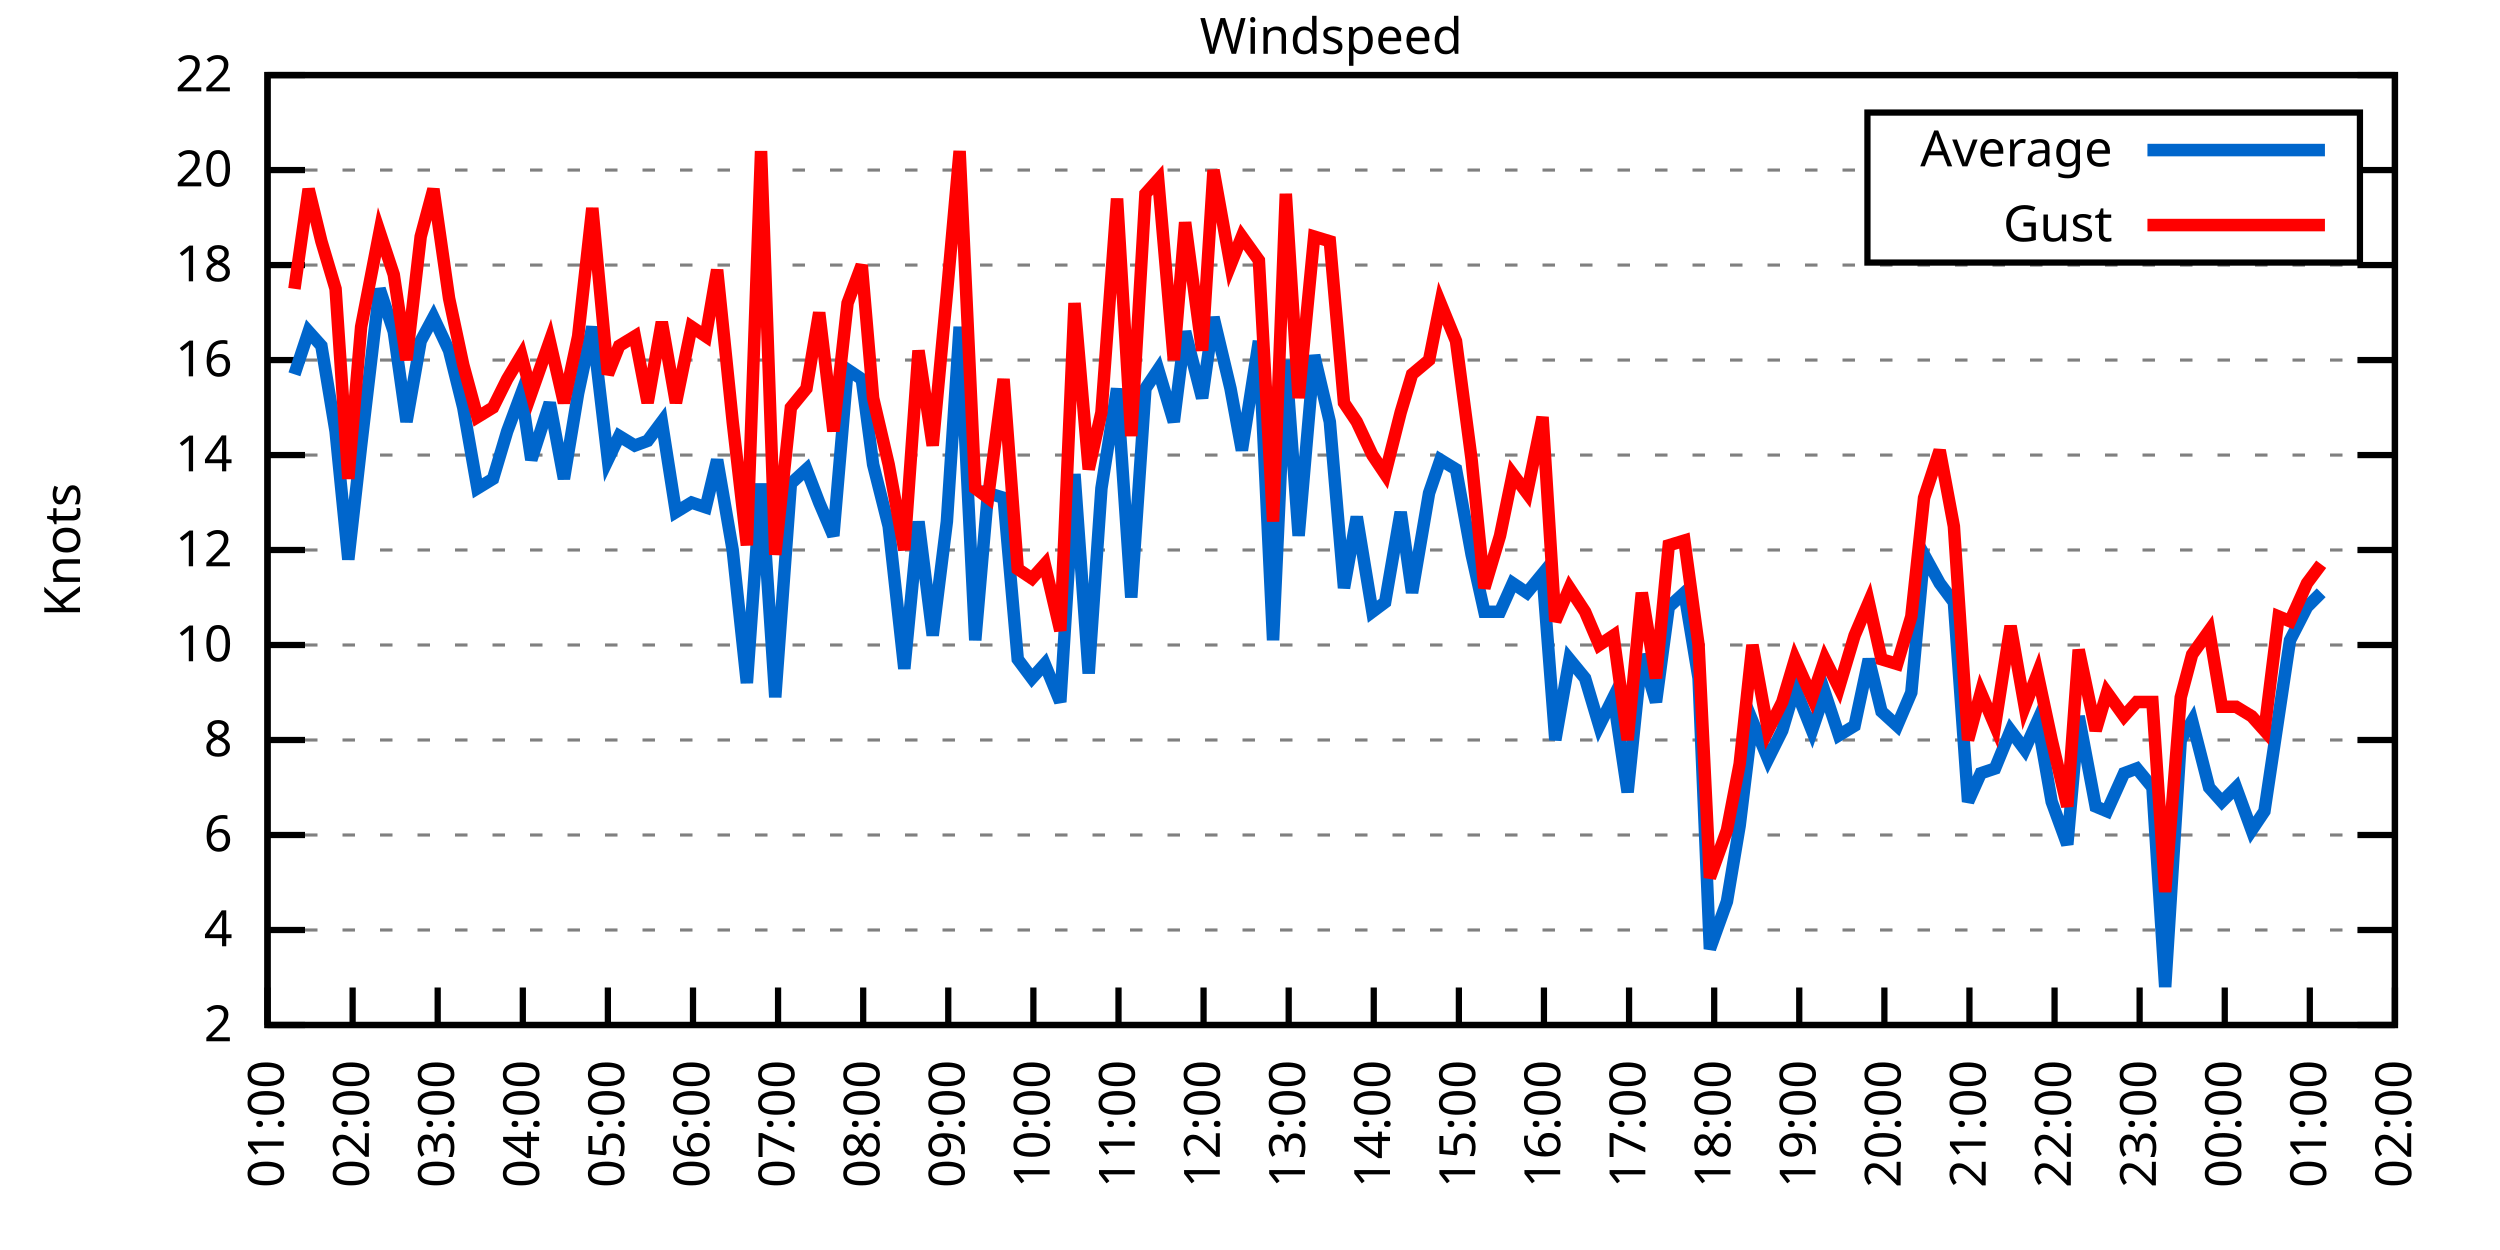
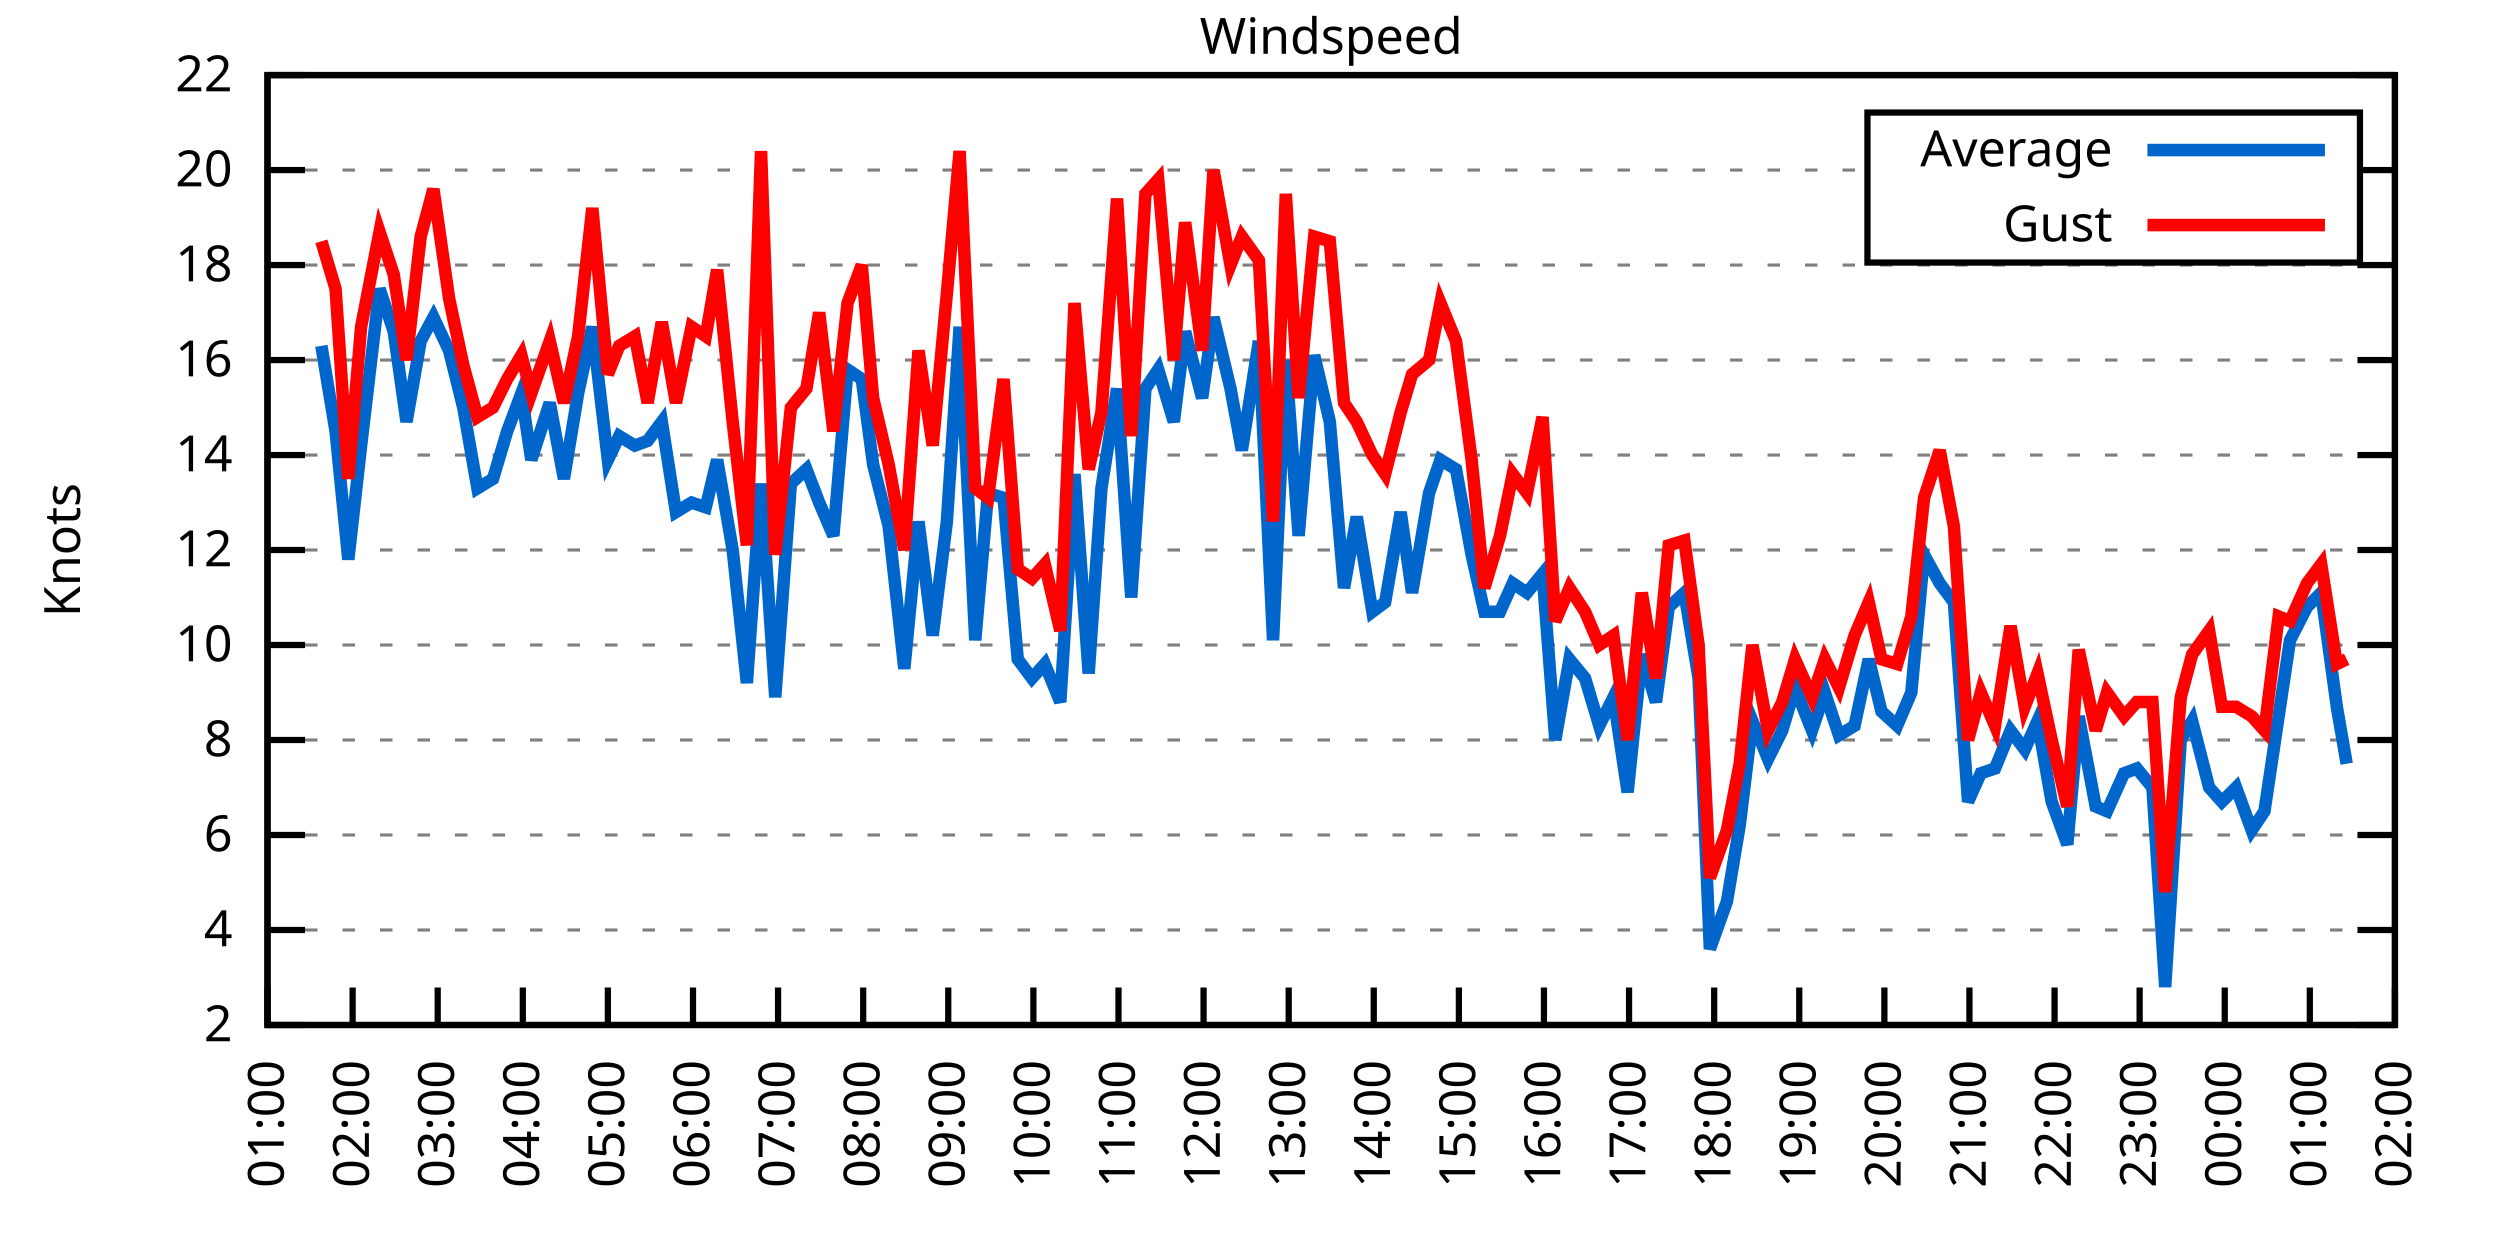
<svg xmlns="http://www.w3.org/2000/svg" xmlns:xlink="http://www.w3.org/1999/xlink" width="400" height="200" viewBox="0 0 400 200">
  <g id="gnuplot_canvas">
    <rect x="0" y="0" width="400" height="200" fill="none" />
    <defs>
      <circle id="gpDot" r="0.5" stroke-width="0.5" stroke="currentColor" />
      <path id="gpPt0" stroke-width="0.333" stroke="currentColor" d="M-1,0 h2 M0,-1 v2" />
      <path id="gpPt1" stroke-width="0.333" stroke="currentColor" d="M-1,-1 L1,1 M1,-1 L-1,1" />
      <path id="gpPt2" stroke-width="0.333" stroke="currentColor" d="M-1,0 L1,0 M0,-1 L0,1 M-1,-1 L1,1 M-1,1 L1,-1" />
      <rect id="gpPt3" stroke-width="0.333" stroke="currentColor" x="-1" y="-1" width="2" height="2" />
      <rect id="gpPt4" stroke-width="0.333" stroke="currentColor" fill="currentColor" x="-1" y="-1" width="2" height="2" />
      <circle id="gpPt5" stroke-width="0.333" stroke="currentColor" cx="0" cy="0" r="1" />
      <use xlink:href="#gpPt5" id="gpPt6" fill="currentColor" stroke="none" />
      <path id="gpPt7" stroke-width="0.333" stroke="currentColor" d="M0,-1.33 L-1.33,0.67 L1.33,0.67 z" />
      <use xlink:href="#gpPt7" id="gpPt8" fill="currentColor" stroke="none" />
      <use xlink:href="#gpPt7" id="gpPt9" stroke="currentColor" transform="rotate(180)" />
      <use xlink:href="#gpPt9" id="gpPt10" fill="currentColor" stroke="none" />
      <use xlink:href="#gpPt3" id="gpPt11" stroke="currentColor" transform="rotate(45)" />
      <use xlink:href="#gpPt11" id="gpPt12" fill="currentColor" stroke="none" />
      <path id="gpPt13" stroke-width="0.333" stroke="currentColor" d="M0,1.330 L1.265,0.411 L0.782,-1.067 L-0.782,-1.076 L-1.265,0.411 z" />
      <use xlink:href="#gpPt13" id="gpPt14" fill="currentColor" stroke="none" />
      <filter id="textbox" filterUnits="objectBoundingBox" x="0" y="0" height="1" width="1">
        <feFlood flood-color="white" flood-opacity="1" result="bgnd" />
        <feComposite in="SourceGraphic" in2="bgnd" operator="atop" />
      </filter>
      <filter id="greybox" filterUnits="objectBoundingBox" x="0" y="0" height="1" width="1">
        <feFlood flood-color="lightgrey" flood-opacity="1" result="grey" />
        <feComposite in="SourceGraphic" in2="grey" operator="atop" />
      </filter>
    </defs>
    <g fill="none" color="white" stroke="currentColor" stroke-width="1.00" stroke-linecap="butt" stroke-linejoin="miter">
</g>
    <g fill="none" color="black" stroke="currentColor" stroke-width="1.00" stroke-linecap="butt" stroke-linejoin="miter">
      <g stroke="none" shape-rendering="crispEdges">
        <polygon fill="rgb(255, 255, 255)" points="42.80,164.00 383.18,164.00 383.18,12.02 42.80,12.02 " />
      </g>
    </g>
    <g fill="none" color="black" stroke="currentColor" stroke-width="1.00" stroke-linecap="butt" stroke-linejoin="miter">
</g>
    <g fill="none" color="black" stroke="black" stroke-width="0.50" stroke-linecap="butt" stroke-linejoin="miter">
</g>
    <g fill="none" color="gray" stroke="currentColor" stroke-width="0.50" stroke-linecap="butt" stroke-linejoin="miter">
      <path stroke="gray" stroke-dasharray="2,4" class="gridline" d="M42.80,164.00 L383.19,164.00  " />
    </g>
    <g fill="none" color="gray" stroke="gray" stroke-width="1.00" stroke-linecap="butt" stroke-linejoin="miter">
</g>
    <g fill="none" color="black" stroke="currentColor" stroke-width="1.00" stroke-linecap="butt" stroke-linejoin="miter">
      <path stroke="black" d="M42.80,164.00 L48.80,164.00 M383.19,164.00 L377.19,164.00  " />
      <g transform="translate(37.20,166.60)" stroke="none" fill="black" font-family="Sans" font-size="8.00" text-anchor="end">
        <text>
          <tspan font-family="Sans"> 2</tspan>
        </text>
      </g>
    </g>
    <g fill="none" color="black" stroke="currentColor" stroke-width="1.00" stroke-linecap="butt" stroke-linejoin="miter">
</g>
    <g fill="none" color="black" stroke="black" stroke-width="0.50" stroke-linecap="butt" stroke-linejoin="miter">
</g>
    <g fill="none" color="gray" stroke="currentColor" stroke-width="0.50" stroke-linecap="butt" stroke-linejoin="miter">
      <path stroke="gray" stroke-dasharray="2,4" class="gridline" d="M42.80,148.80 L383.19,148.80  " />
    </g>
    <g fill="none" color="gray" stroke="gray" stroke-width="1.00" stroke-linecap="butt" stroke-linejoin="miter">
</g>
    <g fill="none" color="black" stroke="currentColor" stroke-width="1.00" stroke-linecap="butt" stroke-linejoin="miter">
      <path stroke="black" d="M42.80,148.80 L48.80,148.80 M383.19,148.80 L377.19,148.80  " />
      <g transform="translate(37.20,151.40)" stroke="none" fill="black" font-family="Sans" font-size="8.00" text-anchor="end">
        <text>
          <tspan font-family="Sans"> 4</tspan>
        </text>
      </g>
    </g>
    <g fill="none" color="black" stroke="currentColor" stroke-width="1.00" stroke-linecap="butt" stroke-linejoin="miter">
</g>
    <g fill="none" color="black" stroke="black" stroke-width="0.50" stroke-linecap="butt" stroke-linejoin="miter">
</g>
    <g fill="none" color="gray" stroke="currentColor" stroke-width="0.50" stroke-linecap="butt" stroke-linejoin="miter">
      <path stroke="gray" stroke-dasharray="2,4" class="gridline" d="M42.80,133.60 L383.19,133.60  " />
    </g>
    <g fill="none" color="gray" stroke="gray" stroke-width="1.00" stroke-linecap="butt" stroke-linejoin="miter">
</g>
    <g fill="none" color="black" stroke="currentColor" stroke-width="1.00" stroke-linecap="butt" stroke-linejoin="miter">
      <path stroke="black" d="M42.80,133.60 L48.80,133.60 M383.19,133.60 L377.19,133.60  " />
      <g transform="translate(37.20,136.20)" stroke="none" fill="black" font-family="Sans" font-size="8.00" text-anchor="end">
        <text>
          <tspan font-family="Sans"> 6</tspan>
        </text>
      </g>
    </g>
    <g fill="none" color="black" stroke="currentColor" stroke-width="1.00" stroke-linecap="butt" stroke-linejoin="miter">
</g>
    <g fill="none" color="black" stroke="black" stroke-width="0.50" stroke-linecap="butt" stroke-linejoin="miter">
</g>
    <g fill="none" color="gray" stroke="currentColor" stroke-width="0.50" stroke-linecap="butt" stroke-linejoin="miter">
      <path stroke="gray" stroke-dasharray="2,4" class="gridline" d="M42.80,118.40 L383.19,118.40  " />
    </g>
    <g fill="none" color="gray" stroke="gray" stroke-width="1.00" stroke-linecap="butt" stroke-linejoin="miter">
</g>
    <g fill="none" color="black" stroke="currentColor" stroke-width="1.00" stroke-linecap="butt" stroke-linejoin="miter">
      <path stroke="black" d="M42.80,118.40 L48.80,118.40 M383.19,118.40 L377.19,118.40  " />
      <g transform="translate(37.20,121.00)" stroke="none" fill="black" font-family="Sans" font-size="8.00" text-anchor="end">
        <text>
          <tspan font-family="Sans"> 8</tspan>
        </text>
      </g>
    </g>
    <g fill="none" color="black" stroke="currentColor" stroke-width="1.00" stroke-linecap="butt" stroke-linejoin="miter">
</g>
    <g fill="none" color="black" stroke="black" stroke-width="0.50" stroke-linecap="butt" stroke-linejoin="miter">
</g>
    <g fill="none" color="gray" stroke="currentColor" stroke-width="0.50" stroke-linecap="butt" stroke-linejoin="miter">
      <path stroke="gray" stroke-dasharray="2,4" class="gridline" d="M42.80,103.20 L383.19,103.20  " />
    </g>
    <g fill="none" color="gray" stroke="gray" stroke-width="1.00" stroke-linecap="butt" stroke-linejoin="miter">
</g>
    <g fill="none" color="black" stroke="currentColor" stroke-width="1.00" stroke-linecap="butt" stroke-linejoin="miter">
      <path stroke="black" d="M42.80,103.20 L48.80,103.20 M383.19,103.20 L377.19,103.20  " />
      <g transform="translate(37.20,105.80)" stroke="none" fill="black" font-family="Sans" font-size="8.00" text-anchor="end">
        <text>
          <tspan font-family="Sans"> 10</tspan>
        </text>
      </g>
    </g>
    <g fill="none" color="black" stroke="currentColor" stroke-width="1.00" stroke-linecap="butt" stroke-linejoin="miter">
</g>
    <g fill="none" color="black" stroke="black" stroke-width="0.50" stroke-linecap="butt" stroke-linejoin="miter">
</g>
    <g fill="none" color="gray" stroke="currentColor" stroke-width="0.50" stroke-linecap="butt" stroke-linejoin="miter">
      <path stroke="gray" stroke-dasharray="2,4" class="gridline" d="M42.80,88.00 L383.19,88.00  " />
    </g>
    <g fill="none" color="gray" stroke="gray" stroke-width="1.00" stroke-linecap="butt" stroke-linejoin="miter">
</g>
    <g fill="none" color="black" stroke="currentColor" stroke-width="1.00" stroke-linecap="butt" stroke-linejoin="miter">
      <path stroke="black" d="M42.80,88.00 L48.80,88.00 M383.19,88.00 L377.19,88.00  " />
      <g transform="translate(37.20,90.60)" stroke="none" fill="black" font-family="Sans" font-size="8.00" text-anchor="end">
        <text>
          <tspan font-family="Sans"> 12</tspan>
        </text>
      </g>
    </g>
    <g fill="none" color="black" stroke="currentColor" stroke-width="1.00" stroke-linecap="butt" stroke-linejoin="miter">
</g>
    <g fill="none" color="black" stroke="black" stroke-width="0.50" stroke-linecap="butt" stroke-linejoin="miter">
</g>
    <g fill="none" color="gray" stroke="currentColor" stroke-width="0.50" stroke-linecap="butt" stroke-linejoin="miter">
      <path stroke="gray" stroke-dasharray="2,4" class="gridline" d="M42.80,72.81 L383.19,72.81  " />
    </g>
    <g fill="none" color="gray" stroke="gray" stroke-width="1.00" stroke-linecap="butt" stroke-linejoin="miter">
</g>
    <g fill="none" color="black" stroke="currentColor" stroke-width="1.00" stroke-linecap="butt" stroke-linejoin="miter">
      <path stroke="black" d="M42.80,72.81 L48.80,72.81 M383.19,72.81 L377.19,72.81  " />
      <g transform="translate(37.20,75.41)" stroke="none" fill="black" font-family="Sans" font-size="8.00" text-anchor="end">
        <text>
          <tspan font-family="Sans"> 14</tspan>
        </text>
      </g>
    </g>
    <g fill="none" color="black" stroke="currentColor" stroke-width="1.00" stroke-linecap="butt" stroke-linejoin="miter">
</g>
    <g fill="none" color="black" stroke="black" stroke-width="0.50" stroke-linecap="butt" stroke-linejoin="miter">
</g>
    <g fill="none" color="gray" stroke="currentColor" stroke-width="0.50" stroke-linecap="butt" stroke-linejoin="miter">
      <path stroke="gray" stroke-dasharray="2,4" class="gridline" d="M42.80,57.61 L383.19,57.61  " />
    </g>
    <g fill="none" color="gray" stroke="gray" stroke-width="1.00" stroke-linecap="butt" stroke-linejoin="miter">
</g>
    <g fill="none" color="black" stroke="currentColor" stroke-width="1.00" stroke-linecap="butt" stroke-linejoin="miter">
      <path stroke="black" d="M42.80,57.61 L48.80,57.61 M383.19,57.61 L377.19,57.61  " />
      <g transform="translate(37.20,60.21)" stroke="none" fill="black" font-family="Sans" font-size="8.00" text-anchor="end">
        <text>
          <tspan font-family="Sans"> 16</tspan>
        </text>
      </g>
    </g>
    <g fill="none" color="black" stroke="currentColor" stroke-width="1.00" stroke-linecap="butt" stroke-linejoin="miter">
</g>
    <g fill="none" color="black" stroke="black" stroke-width="0.50" stroke-linecap="butt" stroke-linejoin="miter">
</g>
    <g fill="none" color="gray" stroke="currentColor" stroke-width="0.50" stroke-linecap="butt" stroke-linejoin="miter">
      <path stroke="gray" stroke-dasharray="2,4" class="gridline" d="M42.80,42.41 L383.19,42.41  " />
    </g>
    <g fill="none" color="gray" stroke="gray" stroke-width="1.00" stroke-linecap="butt" stroke-linejoin="miter">
</g>
    <g fill="none" color="black" stroke="currentColor" stroke-width="1.00" stroke-linecap="butt" stroke-linejoin="miter">
      <path stroke="black" d="M42.80,42.41 L48.80,42.41 M383.19,42.41 L377.19,42.41  " />
      <g transform="translate(37.20,45.01)" stroke="none" fill="black" font-family="Sans" font-size="8.00" text-anchor="end">
        <text>
          <tspan font-family="Sans"> 18</tspan>
        </text>
      </g>
    </g>
    <g fill="none" color="black" stroke="currentColor" stroke-width="1.00" stroke-linecap="butt" stroke-linejoin="miter">
</g>
    <g fill="none" color="black" stroke="black" stroke-width="0.50" stroke-linecap="butt" stroke-linejoin="miter">
</g>
    <g fill="none" color="gray" stroke="currentColor" stroke-width="0.50" stroke-linecap="butt" stroke-linejoin="miter">
      <path stroke="gray" stroke-dasharray="2,4" class="gridline" d="M42.80,27.21 L298.79,27.21 M377.59,27.21 L383.19,27.21  " />
    </g>
    <g fill="none" color="gray" stroke="gray" stroke-width="1.00" stroke-linecap="butt" stroke-linejoin="miter">
</g>
    <g fill="none" color="black" stroke="currentColor" stroke-width="1.00" stroke-linecap="butt" stroke-linejoin="miter">
      <path stroke="black" d="M42.80,27.21 L48.80,27.21 M383.19,27.21 L377.19,27.21  " />
      <g transform="translate(37.20,29.81)" stroke="none" fill="black" font-family="Sans" font-size="8.00" text-anchor="end">
        <text>
          <tspan font-family="Sans"> 20</tspan>
        </text>
      </g>
    </g>
    <g fill="none" color="black" stroke="currentColor" stroke-width="1.00" stroke-linecap="butt" stroke-linejoin="miter">
</g>
    <g fill="none" color="black" stroke="black" stroke-width="0.50" stroke-linecap="butt" stroke-linejoin="miter">
</g>
    <g fill="none" color="gray" stroke="currentColor" stroke-width="0.50" stroke-linecap="butt" stroke-linejoin="miter">
      <path stroke="gray" stroke-dasharray="2,4" class="gridline" d="M42.80,12.01 L383.19,12.01  " />
    </g>
    <g fill="none" color="gray" stroke="gray" stroke-width="1.00" stroke-linecap="butt" stroke-linejoin="miter">
</g>
    <g fill="none" color="black" stroke="currentColor" stroke-width="1.00" stroke-linecap="butt" stroke-linejoin="miter">
      <path stroke="black" d="M42.80,12.01 L48.80,12.01 M383.19,12.01 L377.19,12.01  " />
      <g transform="translate(37.20,14.61)" stroke="none" fill="black" font-family="Sans" font-size="8.00" text-anchor="end">
        <text>
          <tspan font-family="Sans"> 22</tspan>
        </text>
      </g>
    </g>
    <g fill="none" color="black" stroke="currentColor" stroke-width="1.00" stroke-linecap="butt" stroke-linejoin="miter">
      <path stroke="black" d="M42.80,164.00 L42.80,158.00  " />
      <g transform="translate(45.40,169.60) rotate(270.00)" stroke="none" fill="black" font-family="Sans" font-size="8.00" text-anchor="end">
        <text>
          <tspan font-family="Sans">01:00</tspan>
        </text>
      </g>
    </g>
    <g fill="none" color="black" stroke="currentColor" stroke-width="1.00" stroke-linecap="butt" stroke-linejoin="miter">
      <path stroke="black" d="M56.42,164.00 L56.42,158.00  " />
      <g transform="translate(59.02,169.60) rotate(270.00)" stroke="none" fill="black" font-family="Sans" font-size="8.00" text-anchor="end">
        <text>
          <tspan font-family="Sans">02:00</tspan>
        </text>
      </g>
    </g>
    <g fill="none" color="black" stroke="currentColor" stroke-width="1.00" stroke-linecap="butt" stroke-linejoin="miter">
      <path stroke="black" d="M70.03,164.00 L70.03,158.00  " />
      <g transform="translate(72.63,169.60) rotate(270.00)" stroke="none" fill="black" font-family="Sans" font-size="8.00" text-anchor="end">
        <text>
          <tspan font-family="Sans">03:00</tspan>
        </text>
      </g>
    </g>
    <g fill="none" color="black" stroke="currentColor" stroke-width="1.00" stroke-linecap="butt" stroke-linejoin="miter">
      <path stroke="black" d="M83.65,164.00 L83.65,158.00  " />
      <g transform="translate(86.25,169.60) rotate(270.00)" stroke="none" fill="black" font-family="Sans" font-size="8.00" text-anchor="end">
        <text>
          <tspan font-family="Sans">04:00</tspan>
        </text>
      </g>
    </g>
    <g fill="none" color="black" stroke="currentColor" stroke-width="1.00" stroke-linecap="butt" stroke-linejoin="miter">
      <path stroke="black" d="M97.26,164.00 L97.26,158.00  " />
      <g transform="translate(99.86,169.60) rotate(270.00)" stroke="none" fill="black" font-family="Sans" font-size="8.00" text-anchor="end">
        <text>
          <tspan font-family="Sans">05:00</tspan>
        </text>
      </g>
    </g>
    <g fill="none" color="black" stroke="currentColor" stroke-width="1.00" stroke-linecap="butt" stroke-linejoin="miter">
      <path stroke="black" d="M110.88,164.00 L110.88,158.00  " />
      <g transform="translate(113.48,169.60) rotate(270.00)" stroke="none" fill="black" font-family="Sans" font-size="8.00" text-anchor="end">
        <text>
          <tspan font-family="Sans">06:00</tspan>
        </text>
      </g>
    </g>
    <g fill="none" color="black" stroke="currentColor" stroke-width="1.00" stroke-linecap="butt" stroke-linejoin="miter">
      <path stroke="black" d="M124.49,164.00 L124.49,158.00  " />
      <g transform="translate(127.09,169.60) rotate(270.00)" stroke="none" fill="black" font-family="Sans" font-size="8.00" text-anchor="end">
        <text>
          <tspan font-family="Sans">07:00</tspan>
        </text>
      </g>
    </g>
    <g fill="none" color="black" stroke="currentColor" stroke-width="1.00" stroke-linecap="butt" stroke-linejoin="miter">
      <path stroke="black" d="M138.11,164.00 L138.11,158.00  " />
      <g transform="translate(140.71,169.60) rotate(270.00)" stroke="none" fill="black" font-family="Sans" font-size="8.00" text-anchor="end">
        <text>
          <tspan font-family="Sans">08:00</tspan>
        </text>
      </g>
    </g>
    <g fill="none" color="black" stroke="currentColor" stroke-width="1.00" stroke-linecap="butt" stroke-linejoin="miter">
      <path stroke="black" d="M151.72,164.00 L151.72,158.00  " />
      <g transform="translate(154.32,169.60) rotate(270.00)" stroke="none" fill="black" font-family="Sans" font-size="8.00" text-anchor="end">
        <text>
          <tspan font-family="Sans">09:00</tspan>
        </text>
      </g>
    </g>
    <g fill="none" color="black" stroke="currentColor" stroke-width="1.00" stroke-linecap="butt" stroke-linejoin="miter">
      <path stroke="black" d="M165.34,164.00 L165.34,158.00  " />
      <g transform="translate(167.94,169.60) rotate(270.00)" stroke="none" fill="black" font-family="Sans" font-size="8.00" text-anchor="end">
        <text>
          <tspan font-family="Sans">10:00</tspan>
        </text>
      </g>
    </g>
    <g fill="none" color="black" stroke="currentColor" stroke-width="1.00" stroke-linecap="butt" stroke-linejoin="miter">
      <path stroke="black" d="M178.96,164.00 L178.96,158.00  " />
      <g transform="translate(181.56,169.60) rotate(270.00)" stroke="none" fill="black" font-family="Sans" font-size="8.00" text-anchor="end">
        <text>
          <tspan font-family="Sans">11:00</tspan>
        </text>
      </g>
    </g>
    <g fill="none" color="black" stroke="currentColor" stroke-width="1.00" stroke-linecap="butt" stroke-linejoin="miter">
      <path stroke="black" d="M192.57,164.00 L192.57,158.00  " />
      <g transform="translate(195.17,169.60) rotate(270.00)" stroke="none" fill="black" font-family="Sans" font-size="8.00" text-anchor="end">
        <text>
          <tspan font-family="Sans">12:00</tspan>
        </text>
      </g>
    </g>
    <g fill="none" color="black" stroke="currentColor" stroke-width="1.00" stroke-linecap="butt" stroke-linejoin="miter">
      <path stroke="black" d="M206.19,164.00 L206.19,158.00  " />
      <g transform="translate(208.79,169.60) rotate(270.00)" stroke="none" fill="black" font-family="Sans" font-size="8.00" text-anchor="end">
        <text>
          <tspan font-family="Sans">13:00</tspan>
        </text>
      </g>
    </g>
    <g fill="none" color="black" stroke="currentColor" stroke-width="1.00" stroke-linecap="butt" stroke-linejoin="miter">
      <path stroke="black" d="M219.80,164.00 L219.80,158.00  " />
      <g transform="translate(222.40,169.60) rotate(270.00)" stroke="none" fill="black" font-family="Sans" font-size="8.00" text-anchor="end">
        <text>
          <tspan font-family="Sans">14:00</tspan>
        </text>
      </g>
    </g>
    <g fill="none" color="black" stroke="currentColor" stroke-width="1.00" stroke-linecap="butt" stroke-linejoin="miter">
      <path stroke="black" d="M233.42,164.00 L233.42,158.00  " />
      <g transform="translate(236.02,169.60) rotate(270.00)" stroke="none" fill="black" font-family="Sans" font-size="8.00" text-anchor="end">
        <text>
          <tspan font-family="Sans">15:00</tspan>
        </text>
      </g>
    </g>
    <g fill="none" color="black" stroke="currentColor" stroke-width="1.00" stroke-linecap="butt" stroke-linejoin="miter">
      <path stroke="black" d="M247.03,164.00 L247.03,158.00  " />
      <g transform="translate(249.63,169.60) rotate(270.00)" stroke="none" fill="black" font-family="Sans" font-size="8.00" text-anchor="end">
        <text>
          <tspan font-family="Sans">16:00</tspan>
        </text>
      </g>
    </g>
    <g fill="none" color="black" stroke="currentColor" stroke-width="1.00" stroke-linecap="butt" stroke-linejoin="miter">
      <path stroke="black" d="M260.65,164.00 L260.65,158.00  " />
      <g transform="translate(263.25,169.60) rotate(270.00)" stroke="none" fill="black" font-family="Sans" font-size="8.00" text-anchor="end">
        <text>
          <tspan font-family="Sans">17:00</tspan>
        </text>
      </g>
    </g>
    <g fill="none" color="black" stroke="currentColor" stroke-width="1.00" stroke-linecap="butt" stroke-linejoin="miter">
      <path stroke="black" d="M274.27,164.00 L274.27,158.00  " />
      <g transform="translate(276.87,169.60) rotate(270.00)" stroke="none" fill="black" font-family="Sans" font-size="8.00" text-anchor="end">
        <text>
          <tspan font-family="Sans">18:00</tspan>
        </text>
      </g>
    </g>
    <g fill="none" color="black" stroke="currentColor" stroke-width="1.00" stroke-linecap="butt" stroke-linejoin="miter">
      <path stroke="black" d="M287.88,164.00 L287.88,158.00  " />
      <g transform="translate(290.48,169.60) rotate(270.00)" stroke="none" fill="black" font-family="Sans" font-size="8.00" text-anchor="end">
        <text>
          <tspan font-family="Sans">19:00</tspan>
        </text>
      </g>
    </g>
    <g fill="none" color="black" stroke="currentColor" stroke-width="1.00" stroke-linecap="butt" stroke-linejoin="miter">
      <path stroke="black" d="M301.50,164.00 L301.50,158.00  " />
      <g transform="translate(304.10,169.60) rotate(270.00)" stroke="none" fill="black" font-family="Sans" font-size="8.00" text-anchor="end">
        <text>
          <tspan font-family="Sans">20:00</tspan>
        </text>
      </g>
    </g>
    <g fill="none" color="black" stroke="currentColor" stroke-width="1.00" stroke-linecap="butt" stroke-linejoin="miter">
      <path stroke="black" d="M315.11,164.00 L315.11,158.00  " />
      <g transform="translate(317.71,169.60) rotate(270.00)" stroke="none" fill="black" font-family="Sans" font-size="8.00" text-anchor="end">
        <text>
          <tspan font-family="Sans">21:00</tspan>
        </text>
      </g>
    </g>
    <g fill="none" color="black" stroke="currentColor" stroke-width="1.00" stroke-linecap="butt" stroke-linejoin="miter">
      <path stroke="black" d="M328.73,164.00 L328.73,158.00  " />
      <g transform="translate(331.33,169.60) rotate(270.00)" stroke="none" fill="black" font-family="Sans" font-size="8.00" text-anchor="end">
        <text>
          <tspan font-family="Sans">22:00</tspan>
        </text>
      </g>
    </g>
    <g fill="none" color="black" stroke="currentColor" stroke-width="1.00" stroke-linecap="butt" stroke-linejoin="miter">
      <path stroke="black" d="M342.34,164.00 L342.34,158.00  " />
      <g transform="translate(344.94,169.60) rotate(270.00)" stroke="none" fill="black" font-family="Sans" font-size="8.00" text-anchor="end">
        <text>
          <tspan font-family="Sans">23:00</tspan>
        </text>
      </g>
    </g>
    <g fill="none" color="black" stroke="currentColor" stroke-width="1.00" stroke-linecap="butt" stroke-linejoin="miter">
      <path stroke="black" d="M355.96,164.00 L355.96,158.00  " />
      <g transform="translate(358.56,169.60) rotate(270.00)" stroke="none" fill="black" font-family="Sans" font-size="8.00" text-anchor="end">
        <text>
          <tspan font-family="Sans">00:00</tspan>
        </text>
      </g>
    </g>
    <g fill="none" color="black" stroke="currentColor" stroke-width="1.00" stroke-linecap="butt" stroke-linejoin="miter">
      <path stroke="black" d="M369.57,164.00 L369.57,158.00  " />
      <g transform="translate(372.17,169.60) rotate(270.00)" stroke="none" fill="black" font-family="Sans" font-size="8.00" text-anchor="end">
        <text>
          <tspan font-family="Sans">01:00</tspan>
        </text>
      </g>
    </g>
    <g fill="none" color="black" stroke="currentColor" stroke-width="1.00" stroke-linecap="butt" stroke-linejoin="miter">
      <path stroke="black" d="M383.19,164.00 L383.19,158.00  " />
      <g transform="translate(385.79,169.60) rotate(270.00)" stroke="none" fill="black" font-family="Sans" font-size="8.00" text-anchor="end">
        <text>
          <tspan font-family="Sans">02:00</tspan>
        </text>
      </g>
    </g>
    <g fill="none" color="black" stroke="currentColor" stroke-width="1.00" stroke-linecap="butt" stroke-linejoin="miter">
</g>
    <g fill="none" color="black" stroke="currentColor" stroke-width="1.00" stroke-linecap="butt" stroke-linejoin="miter">
      <path stroke="black" d="M42.80,12.01 L42.80,164.00 L383.19,164.00 L383.19,12.01 L42.80,12.01 Z  " />
    </g>
    <g fill="none" color="black" stroke="currentColor" stroke-width="1.00" stroke-linecap="butt" stroke-linejoin="miter">
</g>
    <g fill="none" color="black" stroke="currentColor" stroke-width="1.00" stroke-linecap="butt" stroke-linejoin="miter">
      <path stroke="black" d="M298.79,42.01 L298.79,18.01 L377.59,18.01 L377.59,42.01 L298.79,42.01 Z  " />
    </g>
    <g id="Windspeed_plot_1">
      <g fill="none" color="white" stroke="black" stroke-width="2.00" stroke-linecap="butt" stroke-linejoin="miter">
</g>
      <g fill="none" color="black" stroke="currentColor" stroke-width="2.00" stroke-linecap="butt" stroke-linejoin="miter">
        <g transform="translate(337.99,26.61)" stroke="none" fill="black" font-family="Sans" font-size="8.00" text-anchor="end">
          <text>
            <tspan font-family="Sans">Average</tspan>
          </text>
        </g>
      </g>
      <g fill="none" color="black" stroke="currentColor" stroke-width="2.00" stroke-linecap="butt" stroke-linejoin="miter">
-         <path stroke="rgb(  0, 102, 204)" d="M343.59,24.01 L371.99,24.01 M47.11,59.89 L49.38,53.05 L51.42,55.33 L53.69,69.01 L55.73,89.52 L57.78,71.29   L60.73,46.21 L63.00,53.05 L65.04,67.49 L67.31,54.57 L69.35,50.77 L71.85,56.09 L74.12,65.21 L76.39,78.13   L78.88,76.61 L81.15,69.01 L83.42,62.93 L85.01,73.57 L87.96,64.45 L90.23,76.61 L92.50,62.93 L94.77,52.29   L97.26,73.57 L99.08,69.77 L101.57,71.29 L103.62,70.53 L105.89,67.49 L108.15,81.93 L110.65,80.41 L112.92,81.17   L114.74,73.57 L117.23,88.00 L119.50,109.28 L121.77,77.37 L124.04,111.56 L126.54,77.37 L129.03,75.09 L131.07,80.41   L133.34,85.73 L135.61,59.13 L137.88,60.65 L139.70,74.33 L142.19,84.21 L144.69,107.00 L146.96,83.45 L149.23,101.68   L151.50,83.45 L153.54,52.29 L156.04,102.44 L158.08,78.89 L160.57,79.65 L162.84,105.48 L165.11,108.52 L167.16,106.24   L169.65,112.32 L171.92,75.85 L174.19,107.76 L176.23,78.13 L178.73,62.17 L181.00,95.60 L183.27,62.17 L185.31,59.13   L187.81,67.49 L189.62,53.05 L192.34,63.69 L194.16,50.77 L196.88,62.17 L198.70,72.05 L201.42,54.57 L203.69,102.44   L205.73,57.61 L207.78,85.73 L210.27,56.85 L212.77,67.49 L215.04,94.08 L217.08,82.69 L219.58,97.88 L221.62,96.36   L224.11,81.93 L225.93,94.84 L228.65,78.89 L230.47,73.57 L232.96,75.09 L235.46,88.76 L237.50,97.88 L240.00,97.88   L242.04,93.32 L244.31,94.84 L246.81,91.80 L248.85,118.40 L251.12,105.48 L253.61,108.52 L255.88,116.12 L258.15,111.56   L260.42,126.76 L262.69,104.72 L264.96,112.32 L267.00,97.12 L269.50,94.84 L271.77,108.52 L273.58,151.84 L276.31,144.24   L278.35,132.08 L280.39,115.36 L282.89,121.44 L285.16,116.88 L287.20,110.04 L289.92,116.88 L291.97,110.80 L294.23,117.64   L296.73,116.12 L299.00,105.48 L301.04,113.84 L303.54,116.12 L305.81,110.80 L307.85,88.76 L310.35,93.32 L312.62,96.36   L314.89,128.28 L316.93,123.72 L319.20,122.96 L321.69,116.88 L323.96,119.92 L326.00,115.36 L328.27,128.28 L330.77,135.12   L332.59,114.60 L335.31,129.04 L337.12,129.80 L339.85,123.72 L341.89,122.96 L344.39,126.00 L346.43,157.92 L348.92,118.40   L350.74,115.36 L353.46,126.00 L355.50,128.28 L357.77,126.00 L360.27,132.84 L362.31,129.80 L364.58,114.60 L366.40,102.44   L369.12,97.12 L371.39,94.84  " />
+         <path stroke="rgb(  0, 102, 204)" d="M343.59,24.01 L371.99,24.01 M51.42,55.33 L53.69,69.01 L55.73,89.52 L57.78,71.29 L60.73,46.21 L63.00,53.05   L65.04,67.49 L67.31,54.57 L69.35,50.77 L71.85,56.09 L74.12,65.21 L76.39,78.13 L78.88,76.61 L81.15,69.01   L83.42,62.93 L85.01,73.57 L87.96,64.45 L90.23,76.61 L92.50,62.93 L94.77,52.29 L97.26,73.57 L99.08,69.77   L101.57,71.29 L103.62,70.53 L105.89,67.49 L108.15,81.93 L110.65,80.41 L112.92,81.17 L114.74,73.57 L117.23,88.00   L119.50,109.28 L121.77,77.37 L124.04,111.56 L126.54,77.37 L129.03,75.09 L131.07,80.41 L133.34,85.73 L135.61,59.13   L137.88,60.65 L139.70,74.33 L142.19,84.21 L144.69,107.00 L146.96,83.45 L149.23,101.68 L151.50,83.45 L153.54,52.29   L156.04,102.44 L158.08,78.89 L160.57,79.65 L162.84,105.48 L165.11,108.52 L167.16,106.24 L169.65,112.32 L171.92,75.85   L174.19,107.76 L176.23,78.13 L178.73,62.17 L181.00,95.60 L183.27,62.17 L185.31,59.13 L187.81,67.49 L189.62,53.05   L192.34,63.69 L194.16,50.77 L196.88,62.17 L198.70,72.05 L201.42,54.57 L203.69,102.44 L205.73,57.61 L207.78,85.73   L210.27,56.85 L212.77,67.49 L215.04,94.08 L217.08,82.69 L219.58,97.88 L221.62,96.36 L224.11,81.93 L225.93,94.84   L228.65,78.89 L230.47,73.57 L232.96,75.09 L235.46,88.76 L237.50,97.88 L240.00,97.88 L242.04,93.32 L244.31,94.84   L246.81,91.80 L248.85,118.40 L251.12,105.48 L253.61,108.52 L255.88,116.12 L258.15,111.56 L260.42,126.76 L262.69,104.72   L264.96,112.32 L267.00,97.12 L269.50,94.84 L271.77,108.52 L273.58,151.84 L276.31,144.24 L278.35,132.08 L280.39,115.36   L282.89,121.44 L285.16,116.88 L287.20,110.04 L289.92,116.88 L291.97,110.80 L294.23,117.64 L296.73,116.12 L299.00,105.48   L301.04,113.84 L303.54,116.12 L305.81,110.80 L307.85,88.76 L310.35,93.32 L312.62,96.36 L314.89,128.28 L316.93,123.72   L319.20,122.96 L321.69,116.88 L323.96,119.92 L326.00,115.36 L328.27,128.28 L330.77,135.12 L332.59,114.60 L335.31,129.04   L337.12,129.80 L339.85,123.72 L341.89,122.96 L344.39,126.00 L346.43,157.92 L348.92,118.40 L350.74,115.36 L353.46,126.00   L355.50,128.28 L357.77,126.00 L360.27,132.84 L362.31,129.80 L364.58,114.60 L366.40,102.44 L369.12,97.12 L371.39,94.84   L373.89,113.08 L375.47,122.20  " />
      </g>
    </g>
    <g id="Windspeed_plot_2">
      <g fill="none" color="black" stroke="currentColor" stroke-width="2.00" stroke-linecap="butt" stroke-linejoin="miter">
        <g transform="translate(337.99,38.61)" stroke="none" fill="black" font-family="Sans" font-size="8.00" text-anchor="end">
          <text>
            <tspan font-family="Sans">Gust</tspan>
          </text>
        </g>
      </g>
      <g fill="none" color="black" stroke="currentColor" stroke-width="2.00" stroke-linecap="butt" stroke-linejoin="miter">
-         <path stroke="rgb(255,   0,   0)" d="M343.59,36.01 L371.99,36.01 M47.11,46.21 L49.38,30.25 L51.42,38.61 L53.69,46.21 L55.73,76.61 L57.78,52.29   L60.73,37.09 L63.00,43.93 L65.04,57.61 L67.31,37.85 L69.35,30.25 L71.85,47.73 L74.12,58.37 L76.39,66.73   L78.88,65.21 L81.15,60.65 L83.42,56.85 L85.01,62.93 L87.96,54.57 L90.23,64.45 L92.50,53.81 L94.77,33.29   L97.26,59.89 L99.08,55.33 L101.57,53.81 L103.62,64.45 L105.89,51.53 L108.15,64.45 L110.65,52.29 L112.92,53.81   L114.74,43.17 L117.23,67.49 L119.50,87.25 L121.77,24.17 L124.04,88.76 L126.54,65.21 L129.03,62.17 L131.07,50.01   L133.34,69.01 L135.61,48.49 L137.88,42.41 L139.70,63.69 L142.19,74.33 L144.69,88.00 L146.96,56.09 L149.23,71.29   L151.50,46.97 L153.54,24.17 L156.04,78.13 L158.08,79.65 L160.57,60.65 L162.84,91.04 L165.11,92.56 L167.16,90.28   L169.65,100.92 L171.92,48.49 L174.19,75.09 L176.23,65.97 L178.73,31.77 L181.00,69.77 L183.27,31.01 L185.31,28.73   L187.81,57.61 L189.62,35.57 L192.34,56.09 L194.16,27.21 L196.88,42.41 L198.70,37.85 L201.42,41.65 L203.69,83.45   L205.73,31.01 L207.78,63.69 L210.27,37.85 L212.77,38.61 L215.04,64.45 L217.08,67.49 L219.58,72.81 L221.62,75.85   L224.11,65.97 L225.93,59.89 L228.65,57.61 L230.47,48.49 L232.96,54.57 L235.46,73.57 L237.50,94.08 L240.00,85.73   L242.04,75.85 L244.31,78.89 L246.81,66.73 L248.85,99.40 L251.12,94.08 L253.61,97.88 L255.88,103.20 L258.15,101.68   L260.42,118.40 L262.69,94.84 L264.96,108.52 L267.00,87.25 L269.50,86.49 L271.77,103.20 L273.58,140.44 L276.31,132.84   L278.35,122.20 L280.39,103.20 L282.89,116.88 L285.16,112.32 L287.20,105.48 L289.92,111.56 L291.97,105.48 L294.23,110.04   L296.73,101.68 L299.00,96.36 L301.04,105.48 L303.54,106.24 L305.81,98.64 L307.85,79.65 L310.35,72.05 L312.62,84.21   L314.89,118.40 L316.93,110.80 L319.20,116.12 L321.69,100.16 L323.96,113.08 L326.00,107.76 L328.27,118.40 L330.77,129.04   L332.59,103.96 L335.31,116.88 L337.12,110.80 L339.85,114.60 L341.89,112.32 L344.39,112.32 L346.43,142.72 L348.92,111.56   L350.74,104.72 L353.46,100.92 L355.50,113.08 L357.77,113.08 L360.27,114.60 L362.31,116.88 L364.58,98.64 L366.40,99.40   L369.12,93.32 L371.39,90.28  " />
+         <path stroke="rgb(255,   0,   0)" d="M343.59,36.01 L371.99,36.01 M51.42,38.61 L53.69,46.21 L55.73,76.61 L57.78,52.29 L60.73,37.09 L63.00,43.93   L65.04,57.61 L67.31,37.85 L69.35,30.25 L71.85,47.73 L74.12,58.37 L76.39,66.73 L78.88,65.21 L81.15,60.65   L83.42,56.85 L85.01,62.93 L87.96,54.57 L90.23,64.45 L92.50,53.81 L94.77,33.29 L97.26,59.89 L99.08,55.33   L101.57,53.81 L103.62,64.45 L105.89,51.53 L108.15,64.45 L110.65,52.29 L112.92,53.81 L114.74,43.17 L117.23,67.49   L119.50,87.25 L121.77,24.17 L124.04,88.76 L126.54,65.21 L129.03,62.17 L131.07,50.01 L133.34,69.01 L135.61,48.49   L137.88,42.41 L139.70,63.69 L142.19,74.33 L144.69,88.00 L146.96,56.09 L149.23,71.29 L151.50,46.97 L153.54,24.17   L156.04,78.13 L158.08,79.65 L160.57,60.65 L162.84,91.04 L165.11,92.56 L167.16,90.28 L169.65,100.92 L171.92,48.49   L174.19,75.09 L176.23,65.97 L178.73,31.77 L181.00,69.77 L183.27,31.01 L185.31,28.73 L187.81,57.61 L189.62,35.57   L192.34,56.09 L194.16,27.21 L196.88,42.41 L198.70,37.85 L201.42,41.65 L203.69,83.45 L205.73,31.01 L207.78,63.69   L210.27,37.85 L212.77,38.61 L215.04,64.45 L217.08,67.49 L219.58,72.81 L221.62,75.85 L224.11,65.97 L225.93,59.89   L228.65,57.61 L230.47,48.49 L232.96,54.57 L235.46,73.57 L237.50,94.08 L240.00,85.73 L242.04,75.85 L244.31,78.89   L246.81,66.73 L248.85,99.40 L251.12,94.08 L253.61,97.88 L255.88,103.20 L258.15,101.68 L260.42,118.40 L262.69,94.84   L264.96,108.52 L267.00,87.25 L269.50,86.49 L271.77,103.20 L273.58,140.44 L276.31,132.84 L278.35,122.20 L280.39,103.20   L282.89,116.88 L285.16,112.32 L287.20,105.48 L289.92,111.56 L291.97,105.48 L294.23,110.04 L296.73,101.68 L299.00,96.36   L301.04,105.48 L303.54,106.24 L305.81,98.64 L307.85,79.65 L310.35,72.05 L312.62,84.21 L314.89,118.40 L316.93,110.80   L319.20,116.12 L321.69,100.16 L323.96,113.08 L326.00,107.76 L328.27,118.40 L330.77,129.04 L332.59,103.96 L335.31,116.88   L337.12,110.80 L339.85,114.60 L341.89,112.32 L344.39,112.32 L346.43,142.72 L348.92,111.56 L350.74,104.72 L353.46,100.92   L355.50,113.08 L357.77,113.08 L360.27,114.60 L362.31,116.88 L364.58,98.64 L366.40,99.40 L369.12,93.32 L371.39,90.28   L373.89,106.24 L375.47,105.48  " />
      </g>
    </g>
    <g fill="none" color="black" stroke="currentColor" stroke-width="2.00" stroke-linecap="butt" stroke-linejoin="miter">
</g>
    <g fill="none" color="black" stroke="black" stroke-width="1.00" stroke-linecap="butt" stroke-linejoin="miter">
</g>
    <g fill="none" color="black" stroke="currentColor" stroke-width="1.00" stroke-linecap="butt" stroke-linejoin="miter">
      <path stroke="black" d="M42.80,12.01 L42.80,164.00 L383.19,164.00 L383.19,12.01 L42.80,12.01 Z  " />
      <g transform="translate(12.80,88.01) rotate(270.00)" stroke="none" fill="black" font-family="Sans" font-size="8.00" text-anchor="middle">
        <text>
          <tspan font-family="Sans">Knots</tspan>
        </text>
      </g>
    </g>
    <g fill="none" color="black" stroke="currentColor" stroke-width="1.00" stroke-linecap="butt" stroke-linejoin="miter">
</g>
    <g fill="none" color="black" stroke="currentColor" stroke-width="1.00" stroke-linecap="butt" stroke-linejoin="miter">
      <g transform="translate(212.99,8.61)" stroke="none" fill="black" font-family="Sans" font-size="8.00" text-anchor="middle">
        <text>
          <tspan font-family="Sans">Windspeed</tspan>
        </text>
      </g>
    </g>
    <g fill="none" color="black" stroke="currentColor" stroke-width="1.00" stroke-linecap="butt" stroke-linejoin="miter">
</g>
  </g>
</svg>
